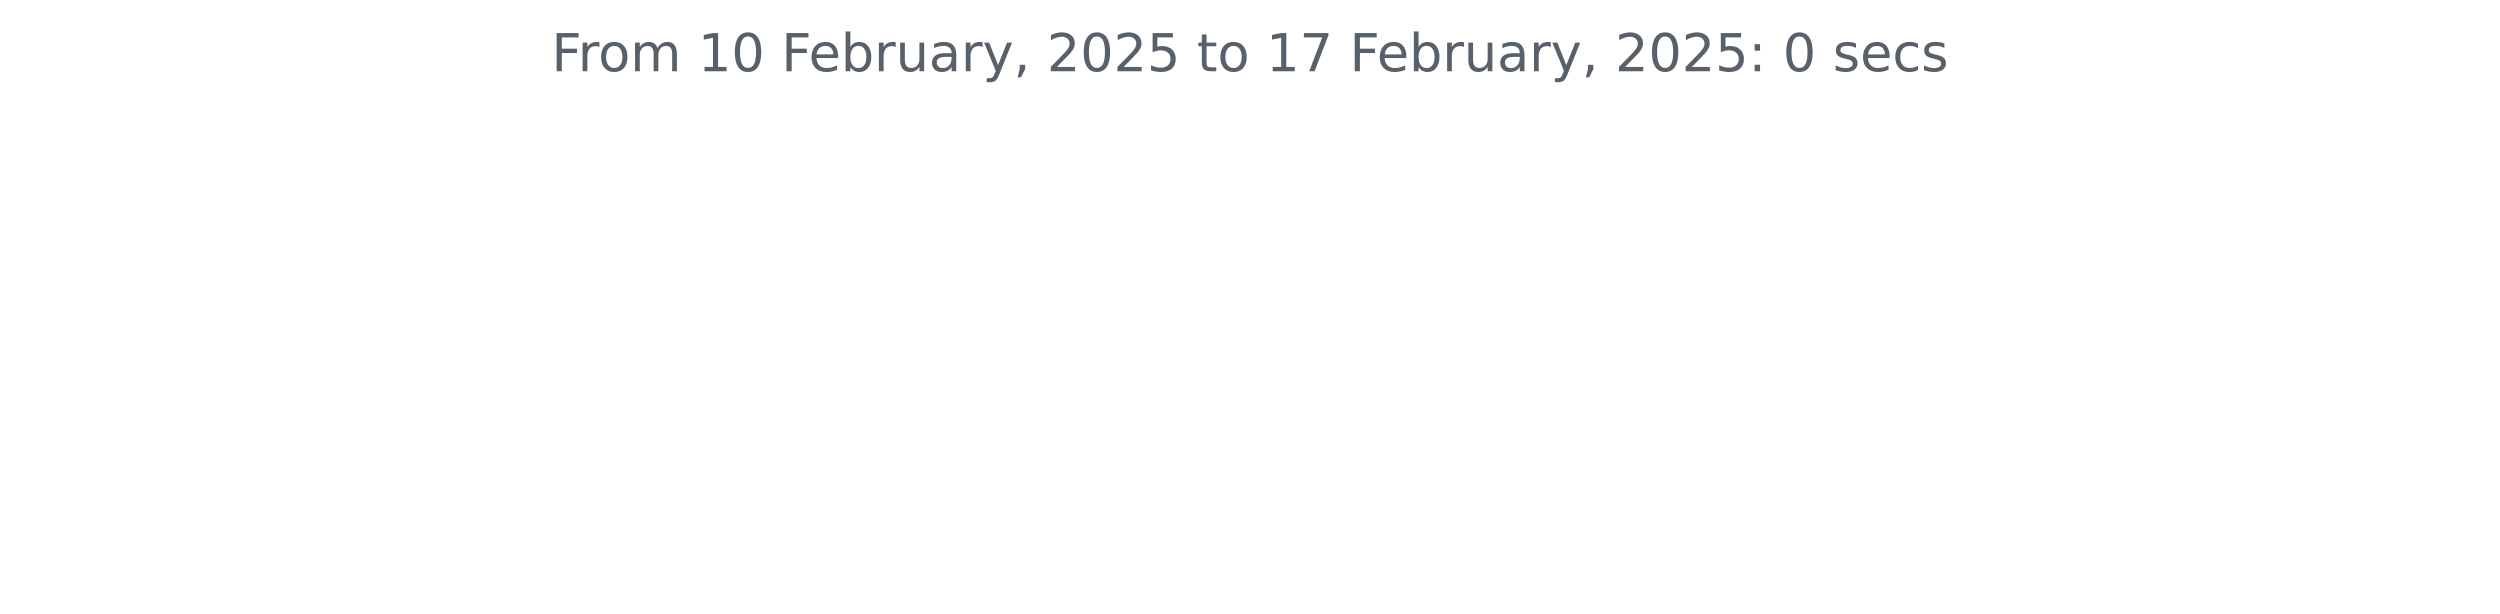
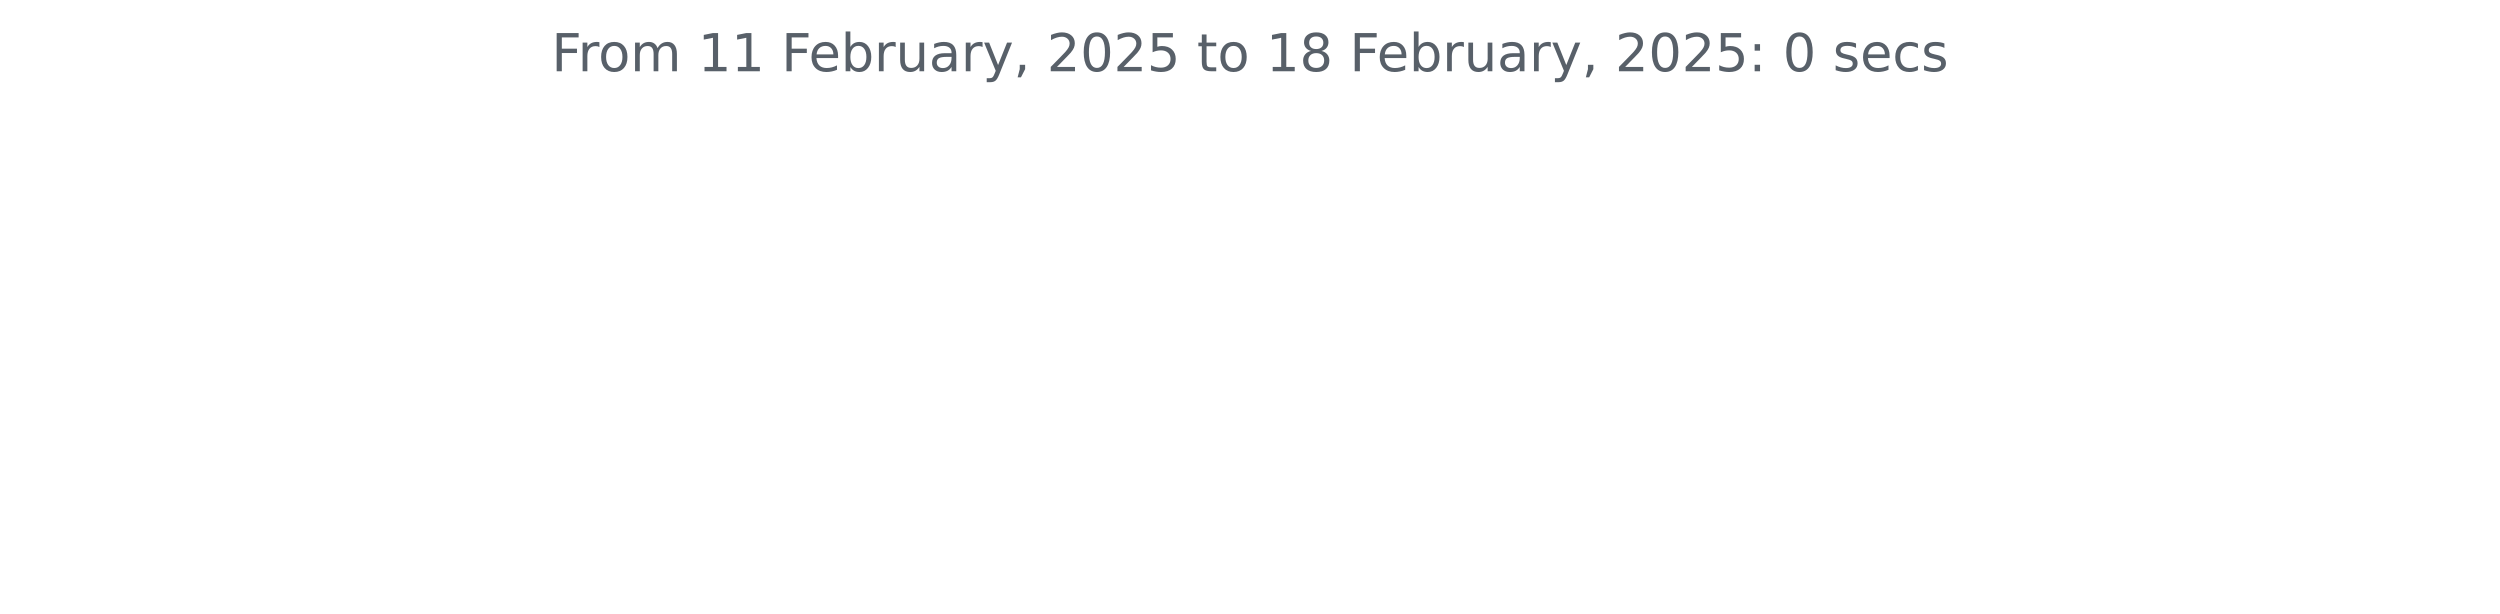
<svg xmlns="http://www.w3.org/2000/svg" xmlns:xlink="http://www.w3.org/1999/xlink" width="572.4pt" height="140.398pt" viewBox="0 0 572.4 140.398" version="1.1">
  <defs>
    <style type="text/css">*{stroke-linejoin: round; stroke-linecap: butt}</style>
  </defs>
  <g id="figure_1">
    <g id="patch_1">
      <path d="M 0 140.398  L 572.4 140.398  L 572.4 0  L 0 0  L 0 140.398  z " style="fill: none" />
    </g>
    <g id="axes_1">
      <g id="matplotlib.axis_1" />
      <g id="matplotlib.axis_2" />
      <g id="text_1">
        <g style="fill: #586069" transform="translate(126.2756 16.31812) scale(0.12 -0.12)">
          <defs>
            <path id="DejaVuSans-46" d="M 628 4666  L 3309 4666  L 3309 4134  L 1259 4134  L 1259 2759  L 3109 2759  L 3109 2228  L 1259 2228  L 1259 0  L 628 0  L 628 4666  z " transform="scale(0.015625)" />
            <path id="DejaVuSans-72" d="M 2631 2963  Q 2534 3019 2420 3045  Q 2306 3072 2169 3072  Q 1681 3072 1420 2755  Q 1159 2438 1159 1844  L 1159 0  L 581 0  L 581 3500  L 1159 3500  L 1159 2956  Q 1341 3275 1631 3429  Q 1922 3584 2338 3584  Q 2397 3584 2469 3576  Q 2541 3569 2628 3553  L 2631 2963  z " transform="scale(0.015625)" />
            <path id="DejaVuSans-6f" d="M 1959 3097  Q 1497 3097 1228 2736  Q 959 2375 959 1747  Q 959 1119 1226 758  Q 1494 397 1959 397  Q 2419 397 2687 759  Q 2956 1122 2956 1747  Q 2956 2369 2687 2733  Q 2419 3097 1959 3097  z M 1959 3584  Q 2709 3584 3137 3096  Q 3566 2609 3566 1747  Q 3566 888 3137 398  Q 2709 -91 1959 -91  Q 1206 -91 779 398  Q 353 888 353 1747  Q 353 2609 779 3096  Q 1206 3584 1959 3584  z " transform="scale(0.015625)" />
            <path id="DejaVuSans-6d" d="M 3328 2828  Q 3544 3216 3844 3400  Q 4144 3584 4550 3584  Q 5097 3584 5394 3201  Q 5691 2819 5691 2113  L 5691 0  L 5113 0  L 5113 2094  Q 5113 2597 4934 2840  Q 4756 3084 4391 3084  Q 3944 3084 3684 2787  Q 3425 2491 3425 1978  L 3425 0  L 2847 0  L 2847 2094  Q 2847 2600 2669 2842  Q 2491 3084 2119 3084  Q 1678 3084 1418 2786  Q 1159 2488 1159 1978  L 1159 0  L 581 0  L 581 3500  L 1159 3500  L 1159 2956  Q 1356 3278 1631 3431  Q 1906 3584 2284 3584  Q 2666 3584 2933 3390  Q 3200 3197 3328 2828  z " transform="scale(0.015625)" />
            <path id="DejaVuSans-20" transform="scale(0.015625)" />
            <path id="DejaVuSans-31" d="M 794 531  L 1825 531  L 1825 4091  L 703 3866  L 703 4441  L 1819 4666  L 2450 4666  L 2450 531  L 3481 531  L 3481 0  L 794 0  L 794 531  z " transform="scale(0.015625)" />
-             <path id="DejaVuSans-30" d="M 2034 4250  Q 1547 4250 1301 3770  Q 1056 3291 1056 2328  Q 1056 1369 1301 889  Q 1547 409 2034 409  Q 2525 409 2770 889  Q 3016 1369 3016 2328  Q 3016 3291 2770 3770  Q 2525 4250 2034 4250  z M 2034 4750  Q 2819 4750 3233 4129  Q 3647 3509 3647 2328  Q 3647 1150 3233 529  Q 2819 -91 2034 -91  Q 1250 -91 836 529  Q 422 1150 422 2328  Q 422 3509 836 4129  Q 1250 4750 2034 4750  z " transform="scale(0.015625)" />
            <path id="DejaVuSans-65" d="M 3597 1894  L 3597 1613  L 953 1613  Q 991 1019 1311 708  Q 1631 397 2203 397  Q 2534 397 2845 478  Q 3156 559 3463 722  L 3463 178  Q 3153 47 2828 -22  Q 2503 -91 2169 -91  Q 1331 -91 842 396  Q 353 884 353 1716  Q 353 2575 817 3079  Q 1281 3584 2069 3584  Q 2775 3584 3186 3129  Q 3597 2675 3597 1894  z M 3022 2063  Q 3016 2534 2758 2815  Q 2500 3097 2075 3097  Q 1594 3097 1305 2825  Q 1016 2553 972 2059  L 3022 2063  z " transform="scale(0.015625)" />
            <path id="DejaVuSans-62" d="M 3116 1747  Q 3116 2381 2855 2742  Q 2594 3103 2138 3103  Q 1681 3103 1420 2742  Q 1159 2381 1159 1747  Q 1159 1113 1420 752  Q 1681 391 2138 391  Q 2594 391 2855 752  Q 3116 1113 3116 1747  z M 1159 2969  Q 1341 3281 1617 3432  Q 1894 3584 2278 3584  Q 2916 3584 3314 3078  Q 3713 2572 3713 1747  Q 3713 922 3314 415  Q 2916 -91 2278 -91  Q 1894 -91 1617 61  Q 1341 213 1159 525  L 1159 0  L 581 0  L 581 4863  L 1159 4863  L 1159 2969  z " transform="scale(0.015625)" />
            <path id="DejaVuSans-75" d="M 544 1381  L 544 3500  L 1119 3500  L 1119 1403  Q 1119 906 1312 657  Q 1506 409 1894 409  Q 2359 409 2629 706  Q 2900 1003 2900 1516  L 2900 3500  L 3475 3500  L 3475 0  L 2900 0  L 2900 538  Q 2691 219 2414 64  Q 2138 -91 1772 -91  Q 1169 -91 856 284  Q 544 659 544 1381  z M 1991 3584  L 1991 3584  z " transform="scale(0.015625)" />
            <path id="DejaVuSans-61" d="M 2194 1759  Q 1497 1759 1228 1600  Q 959 1441 959 1056  Q 959 750 1161 570  Q 1363 391 1709 391  Q 2188 391 2477 730  Q 2766 1069 2766 1631  L 2766 1759  L 2194 1759  z M 3341 1997  L 3341 0  L 2766 0  L 2766 531  Q 2569 213 2275 61  Q 1981 -91 1556 -91  Q 1019 -91 701 211  Q 384 513 384 1019  Q 384 1609 779 1909  Q 1175 2209 1959 2209  L 2766 2209  L 2766 2266  Q 2766 2663 2505 2880  Q 2244 3097 1772 3097  Q 1472 3097 1187 3025  Q 903 2953 641 2809  L 641 3341  Q 956 3463 1253 3523  Q 1550 3584 1831 3584  Q 2591 3584 2966 3190  Q 3341 2797 3341 1997  z " transform="scale(0.015625)" />
            <path id="DejaVuSans-79" d="M 2059 -325  Q 1816 -950 1584 -1140  Q 1353 -1331 966 -1331  L 506 -1331  L 506 -850  L 844 -850  Q 1081 -850 1212 -737  Q 1344 -625 1503 -206  L 1606 56  L 191 3500  L 800 3500  L 1894 763  L 2988 3500  L 3597 3500  L 2059 -325  z " transform="scale(0.015625)" />
            <path id="DejaVuSans-2c" d="M 750 794  L 1409 794  L 1409 256  L 897 -744  L 494 -744  L 750 256  L 750 794  z " transform="scale(0.015625)" />
            <path id="DejaVuSans-32" d="M 1228 531  L 3431 531  L 3431 0  L 469 0  L 469 531  Q 828 903 1448 1529  Q 2069 2156 2228 2338  Q 2531 2678 2651 2914  Q 2772 3150 2772 3378  Q 2772 3750 2511 3984  Q 2250 4219 1831 4219  Q 1534 4219 1204 4116  Q 875 4013 500 3803  L 500 4441  Q 881 4594 1212 4672  Q 1544 4750 1819 4750  Q 2544 4750 2975 4387  Q 3406 4025 3406 3419  Q 3406 3131 3298 2873  Q 3191 2616 2906 2266  Q 2828 2175 2409 1742  Q 1991 1309 1228 531  z " transform="scale(0.015625)" />
+             <path id="DejaVuSans-30" d="M 2034 4250  Q 1547 4250 1301 3770  Q 1056 3291 1056 2328  Q 1056 1369 1301 889  Q 1547 409 2034 409  Q 2525 409 2770 889  Q 3016 1369 3016 2328  Q 3016 3291 2770 3770  Q 2525 4250 2034 4250  z M 2034 4750  Q 2819 4750 3233 4129  Q 3647 3509 3647 2328  Q 3647 1150 3233 529  Q 2819 -91 2034 -91  Q 1250 -91 836 529  Q 422 1150 422 2328  Q 422 3509 836 4129  Q 1250 4750 2034 4750  z " transform="scale(0.015625)" />
            <path id="DejaVuSans-35" d="M 691 4666  L 3169 4666  L 3169 4134  L 1269 4134  L 1269 2991  Q 1406 3038 1543 3061  Q 1681 3084 1819 3084  Q 2600 3084 3056 2656  Q 3513 2228 3513 1497  Q 3513 744 3044 326  Q 2575 -91 1722 -91  Q 1428 -91 1123 -41  Q 819 9 494 109  L 494 744  Q 775 591 1075 516  Q 1375 441 1709 441  Q 2250 441 2565 725  Q 2881 1009 2881 1497  Q 2881 1984 2565 2268  Q 2250 2553 1709 2553  Q 1456 2553 1204 2497  Q 953 2441 691 2322  L 691 4666  z " transform="scale(0.015625)" />
            <path id="DejaVuSans-74" d="M 1172 4494  L 1172 3500  L 2356 3500  L 2356 3053  L 1172 3053  L 1172 1153  Q 1172 725 1289 603  Q 1406 481 1766 481  L 2356 481  L 2356 0  L 1766 0  Q 1100 0 847 248  Q 594 497 594 1153  L 594 3053  L 172 3053  L 172 3500  L 594 3500  L 594 4494  L 1172 4494  z " transform="scale(0.015625)" />
-             <path id="DejaVuSans-37" d="M 525 4666  L 3525 4666  L 3525 4397  L 1831 0  L 1172 0  L 2766 4134  L 525 4134  L 525 4666  z " transform="scale(0.015625)" />
+             <path id="DejaVuSans-38" d="M 2034 2216  Q 1584 2216 1326 1975  Q 1069 1734 1069 1313  Q 1069 891 1326 650  Q 1584 409 2034 409  Q 2484 409 2743 651  Q 3003 894 3003 1313  Q 3003 1734 2745 1975  Q 2488 2216 2034 2216  z M 1403 2484  Q 997 2584 770 2862  Q 544 3141 544 3541  Q 544 4100 942 4425  Q 1341 4750 2034 4750  Q 2731 4750 3128 4425  Q 3525 4100 3525 3541  Q 3525 3141 3298 2862  Q 3072 2584 2669 2484  Q 3125 2378 3379 2068  Q 3634 1759 3634 1313  Q 3634 634 3220 271  Q 2806 -91 2034 -91  Q 1263 -91 848 271  Q 434 634 434 1313  Q 434 1759 690 2068  Q 947 2378 1403 2484  z M 1172 3481  Q 1172 3119 1398 2916  Q 1625 2713 2034 2713  Q 2441 2713 2670 2916  Q 2900 3119 2900 3481  Q 2900 3844 2670 4047  Q 2441 4250 2034 4250  Q 1625 4250 1398 4047  Q 1172 3844 1172 3481  z " transform="scale(0.015625)" />
            <path id="DejaVuSans-3a" d="M 750 794  L 1409 794  L 1409 0  L 750 0  L 750 794  z M 750 3309  L 1409 3309  L 1409 2516  L 750 2516  L 750 3309  z " transform="scale(0.015625)" />
            <path id="DejaVuSans-73" d="M 2834 3397  L 2834 2853  Q 2591 2978 2328 3040  Q 2066 3103 1784 3103  Q 1356 3103 1142 2972  Q 928 2841 928 2578  Q 928 2378 1081 2264  Q 1234 2150 1697 2047  L 1894 2003  Q 2506 1872 2764 1633  Q 3022 1394 3022 966  Q 3022 478 2636 193  Q 2250 -91 1575 -91  Q 1294 -91 989 -36  Q 684 19 347 128  L 347 722  Q 666 556 975 473  Q 1284 391 1588 391  Q 1994 391 2212 530  Q 2431 669 2431 922  Q 2431 1156 2273 1281  Q 2116 1406 1581 1522  L 1381 1569  Q 847 1681 609 1914  Q 372 2147 372 2553  Q 372 3047 722 3315  Q 1072 3584 1716 3584  Q 2034 3584 2315 3537  Q 2597 3491 2834 3397  z " transform="scale(0.015625)" />
            <path id="DejaVuSans-63" d="M 3122 3366  L 3122 2828  Q 2878 2963 2633 3030  Q 2388 3097 2138 3097  Q 1578 3097 1268 2742  Q 959 2388 959 1747  Q 959 1106 1268 751  Q 1578 397 2138 397  Q 2388 397 2633 464  Q 2878 531 3122 666  L 3122 134  Q 2881 22 2623 -34  Q 2366 -91 2075 -91  Q 1284 -91 818 406  Q 353 903 353 1747  Q 353 2603 823 3093  Q 1294 3584 2113 3584  Q 2378 3584 2631 3529  Q 2884 3475 3122 3366  z " transform="scale(0.015625)" />
          </defs>
          <use xlink:href="#DejaVuSans-46" />
          <use xlink:href="#DejaVuSans-72" x="50.27" />
          <use xlink:href="#DejaVuSans-6f" x="89.133" />
          <use xlink:href="#DejaVuSans-6d" x="150.314" />
          <use xlink:href="#DejaVuSans-20" x="247.727" />
          <use xlink:href="#DejaVuSans-31" x="279.514" />
-           <use xlink:href="#DejaVuSans-30" x="343.137" />
+           <use xlink:href="#DejaVuSans-31" x="343.137" />
          <use xlink:href="#DejaVuSans-20" x="406.76" />
          <use xlink:href="#DejaVuSans-46" x="438.547" />
          <use xlink:href="#DejaVuSans-65" x="490.566" />
          <use xlink:href="#DejaVuSans-62" x="552.09" />
          <use xlink:href="#DejaVuSans-72" x="615.566" />
          <use xlink:href="#DejaVuSans-75" x="656.68" />
          <use xlink:href="#DejaVuSans-61" x="720.059" />
          <use xlink:href="#DejaVuSans-72" x="781.338" />
          <use xlink:href="#DejaVuSans-79" x="822.451" />
          <use xlink:href="#DejaVuSans-2c" x="881.631" />
          <use xlink:href="#DejaVuSans-20" x="913.418" />
          <use xlink:href="#DejaVuSans-32" x="945.205" />
          <use xlink:href="#DejaVuSans-30" x="1008.828" />
          <use xlink:href="#DejaVuSans-32" x="1072.451" />
          <use xlink:href="#DejaVuSans-35" x="1136.074" />
          <use xlink:href="#DejaVuSans-20" x="1199.697" />
          <use xlink:href="#DejaVuSans-74" x="1231.484" />
          <use xlink:href="#DejaVuSans-6f" x="1270.693" />
          <use xlink:href="#DejaVuSans-20" x="1331.875" />
          <use xlink:href="#DejaVuSans-31" x="1363.662" />
-           <use xlink:href="#DejaVuSans-37" x="1427.285" />
+           <use xlink:href="#DejaVuSans-38" x="1427.285" />
          <use xlink:href="#DejaVuSans-20" x="1490.908" />
          <use xlink:href="#DejaVuSans-46" x="1522.695" />
          <use xlink:href="#DejaVuSans-65" x="1574.715" />
          <use xlink:href="#DejaVuSans-62" x="1636.238" />
          <use xlink:href="#DejaVuSans-72" x="1699.715" />
          <use xlink:href="#DejaVuSans-75" x="1740.828" />
          <use xlink:href="#DejaVuSans-61" x="1804.207" />
          <use xlink:href="#DejaVuSans-72" x="1865.486" />
          <use xlink:href="#DejaVuSans-79" x="1906.6" />
          <use xlink:href="#DejaVuSans-2c" x="1965.779" />
          <use xlink:href="#DejaVuSans-20" x="1997.566" />
          <use xlink:href="#DejaVuSans-32" x="2029.354" />
          <use xlink:href="#DejaVuSans-30" x="2092.977" />
          <use xlink:href="#DejaVuSans-32" x="2156.6" />
          <use xlink:href="#DejaVuSans-35" x="2220.223" />
          <use xlink:href="#DejaVuSans-3a" x="2283.846" />
          <use xlink:href="#DejaVuSans-20" x="2317.537" />
          <use xlink:href="#DejaVuSans-30" x="2349.324" />
          <use xlink:href="#DejaVuSans-20" x="2412.947" />
          <use xlink:href="#DejaVuSans-73" x="2444.734" />
          <use xlink:href="#DejaVuSans-65" x="2496.834" />
          <use xlink:href="#DejaVuSans-63" x="2558.357" />
          <use xlink:href="#DejaVuSans-73" x="2613.338" />
        </g>
      </g>
    </g>
  </g>
</svg>
